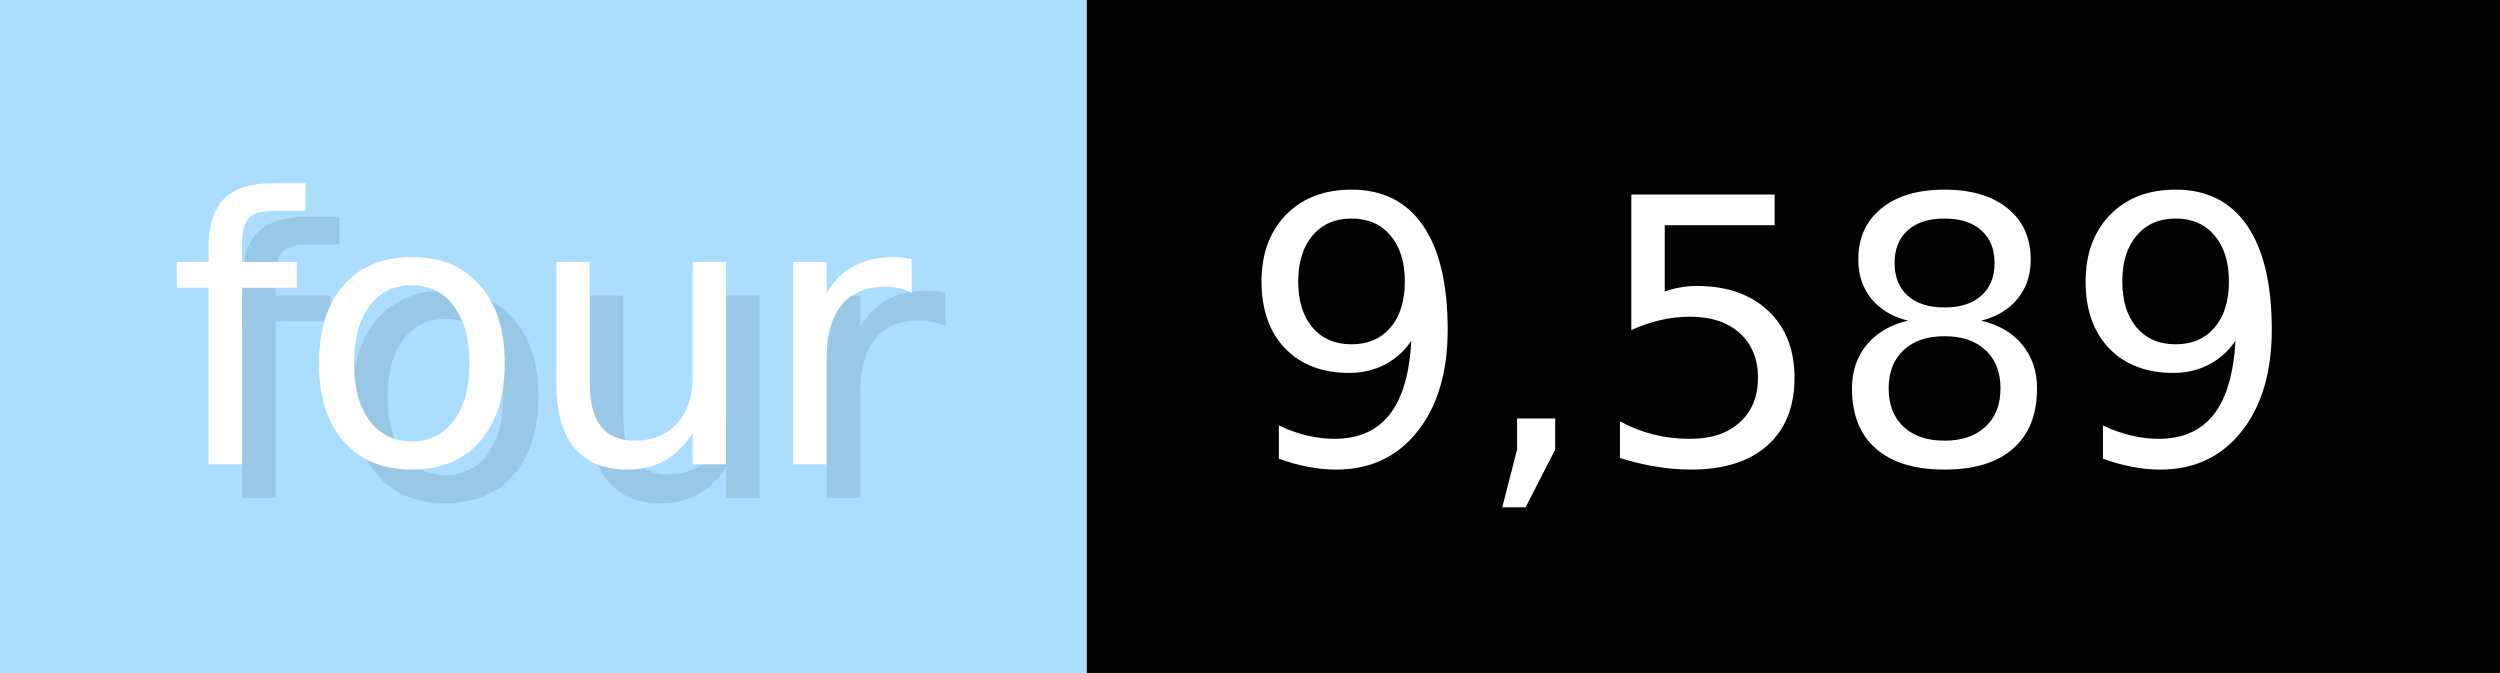
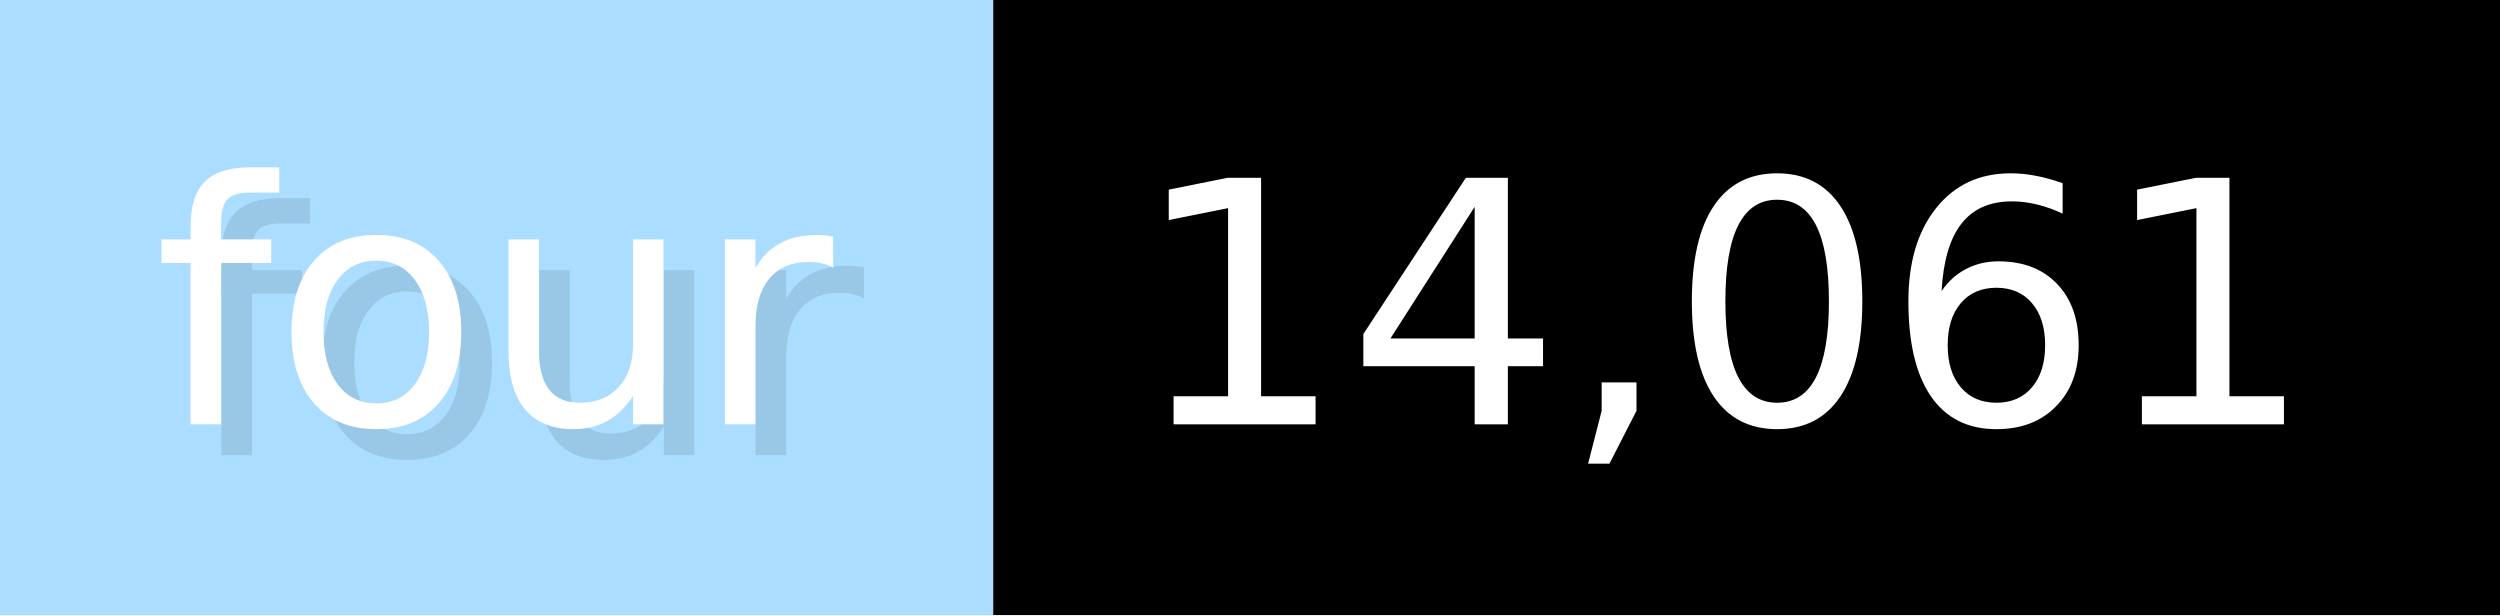
- <svg xmlns="http://www.w3.org/2000/svg" width="74.3" height="20" viewBox="0 0 743 200" role="img" aria-label="four: 9,589">
+ <svg xmlns="http://www.w3.org/2000/svg" width="81.3" height="20" viewBox="0 0 813 200" role="img" aria-label="four: 14,061">
  <g>
    <rect fill="#ADF" width="323" height="200" />
-     <rect fill="#" x="323" width="420" height="200" />
+     <rect fill="#" x="323" width="490" height="200" />
  </g>
  <g aria-hidden="true" fill="#fff" text-anchor="start" font-family="Verdana,DejaVu Sans,sans-serif" font-size="110">
    <text x="60" y="148" textLength="223" fill="#000" opacity="0.1">four</text>
    <text x="50" y="138" textLength="223">four</text>
-     <text x="378" y="148" textLength="320" fill="#000" opacity="0.1">9,589</text>
-     <text x="368" y="138" textLength="320">9,589</text>
+     <text x="378" y="148" textLength="390" fill="#000" opacity="0.1">14,061</text>
+     <text x="368" y="138" textLength="390">14,061</text>
  </g>
</svg>
